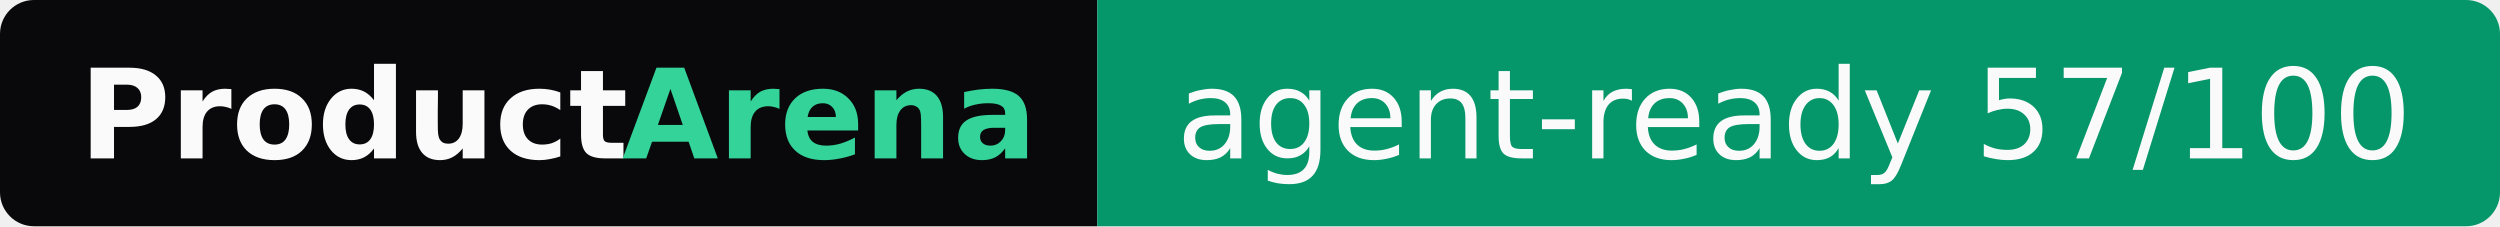
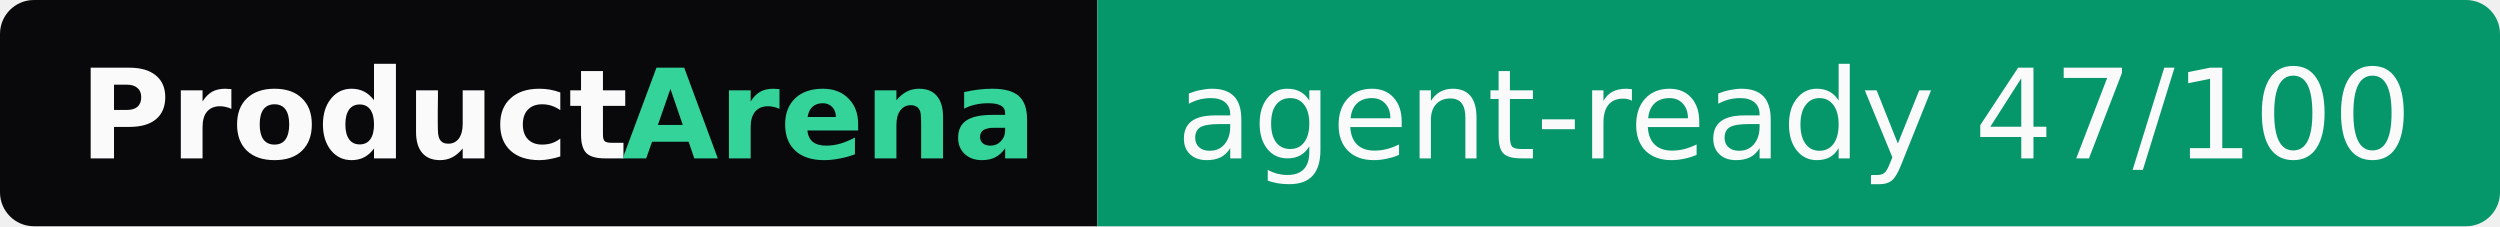
- <svg xmlns="http://www.w3.org/2000/svg" width="221" height="20" role="img" aria-label="ProductArena: agent-ready 57/100">
+ <svg xmlns="http://www.w3.org/2000/svg" width="221" height="20" role="img" aria-label="ProductArena: agent-ready 47/100">
  <clipPath id="r">
    <rect width="221" height="20" rx="3" fill="#fff" />
  </clipPath>
  <g clip-path="url(#r)">
    <rect width="97" height="20" fill="#09090b" />
    <rect x="97" width="124" height="20" fill="#059669" />
  </g>
  <g font-family="Verdana,Geneva,DejaVu Sans,sans-serif" font-size="11">
    <text x="7" y="14" textLength="48" font-weight="bold" fill="#fafafa">Product</text>
    <text x="55" y="14" textLength="35" font-weight="bold" fill="#34d399">Arena</text>
-     <text x="104" y="14" textLength="110" fill="#fafafa">agent-ready 57/100</text>
+     <text x="104" y="14" textLength="110" fill="#fafafa">agent-ready 47/100</text>
  </g>
</svg>
